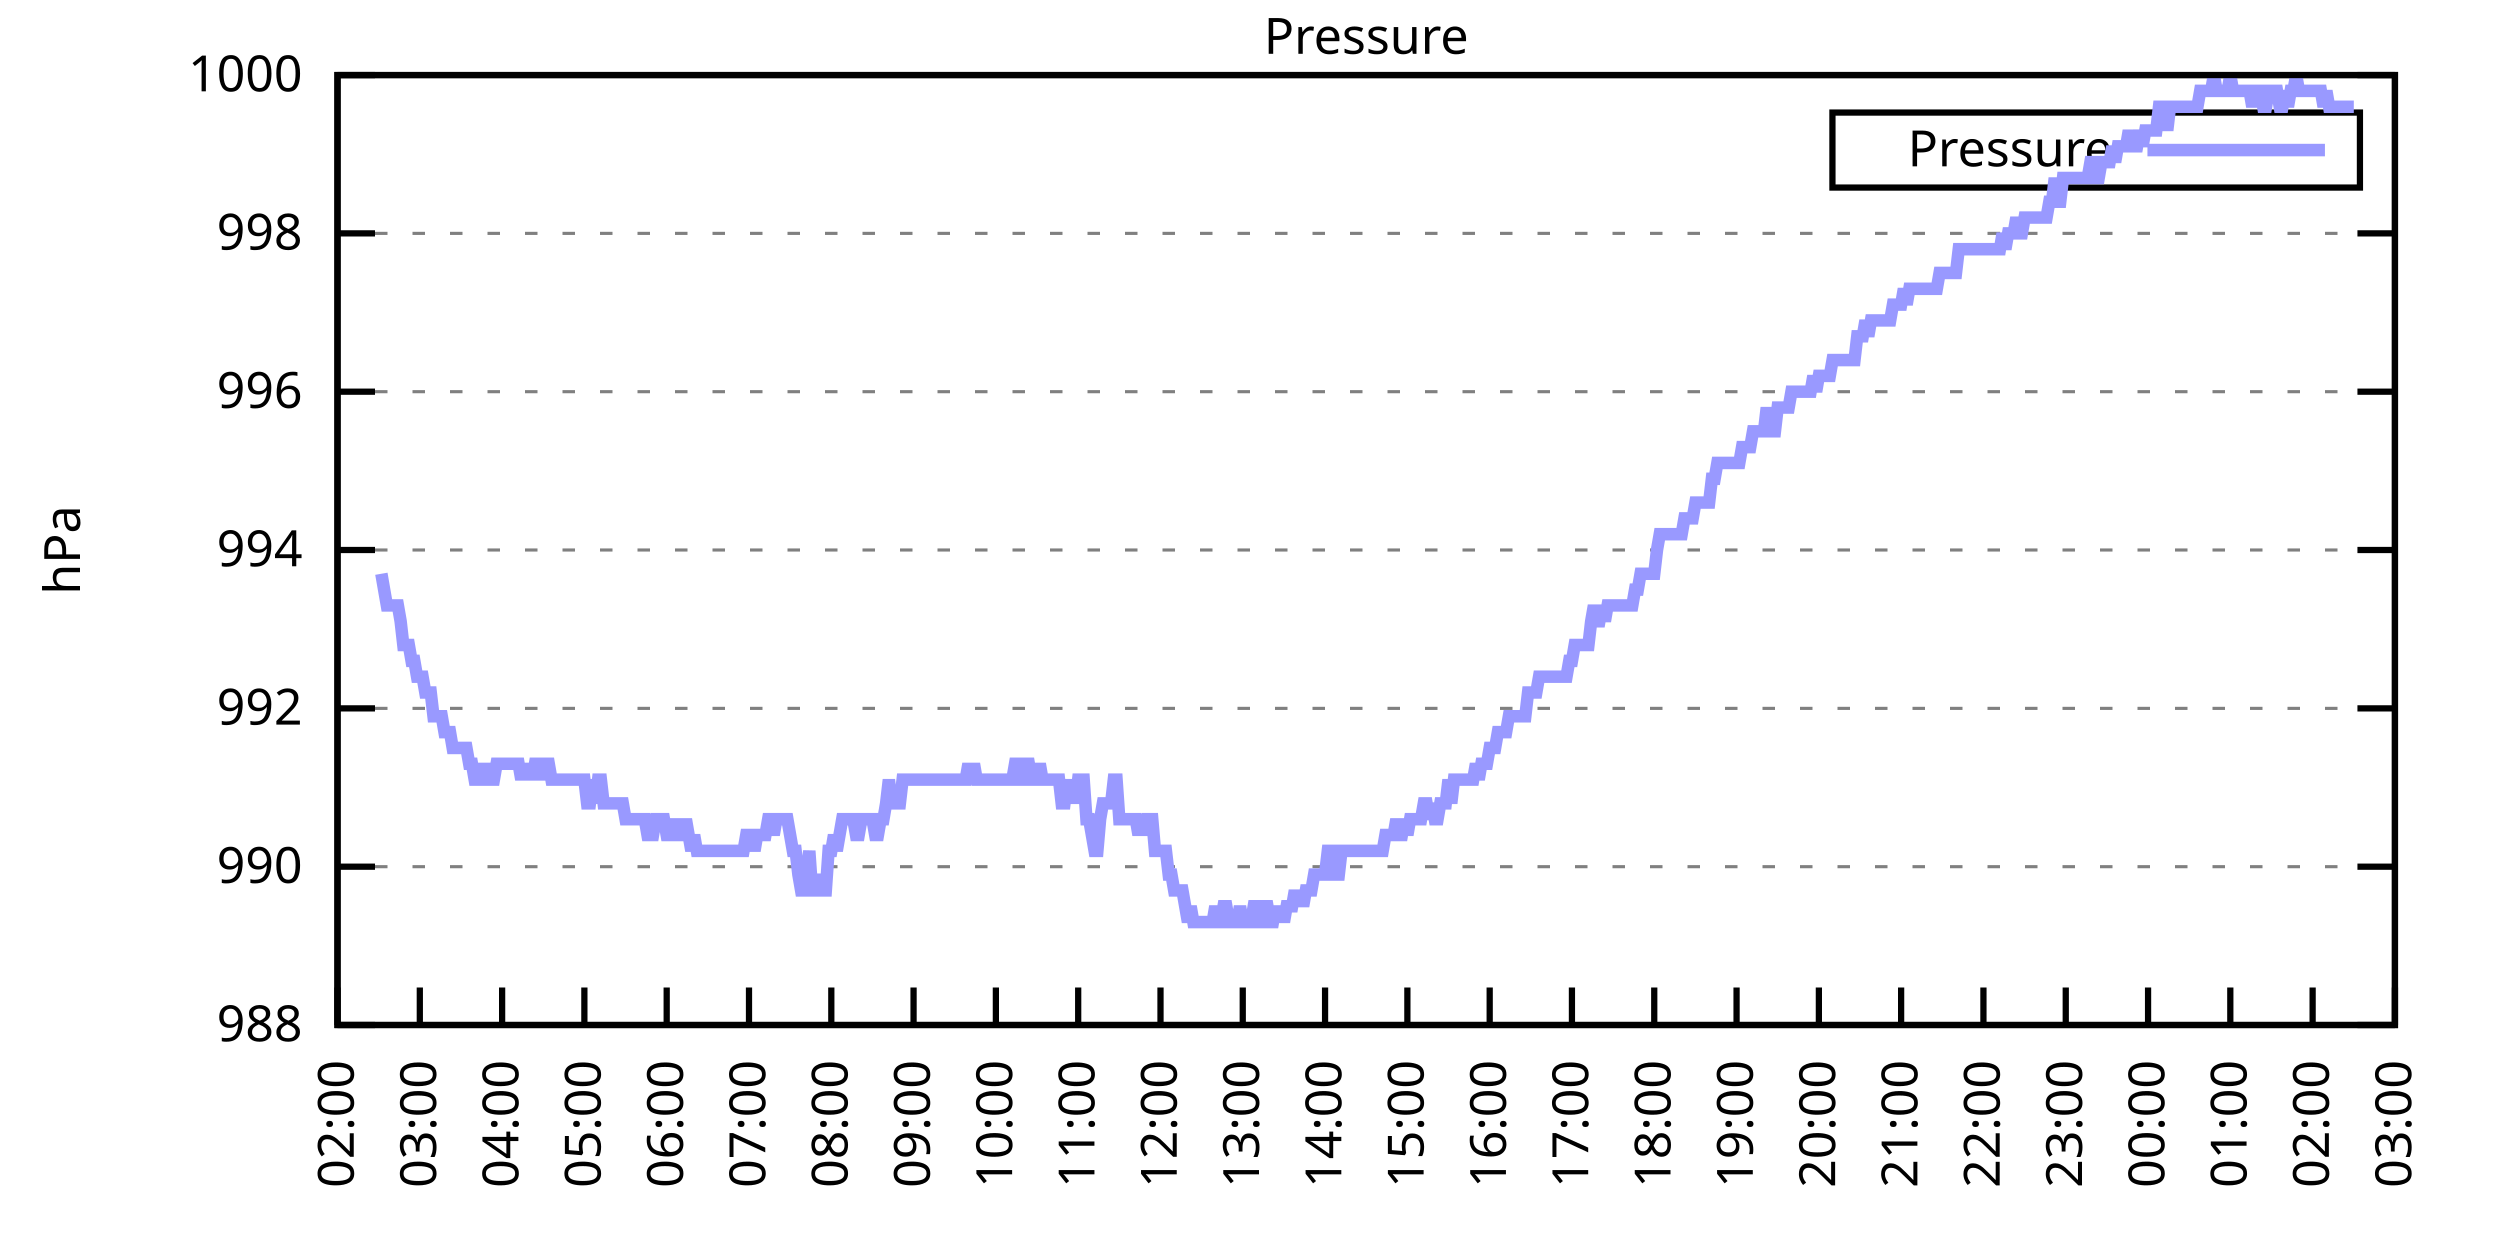
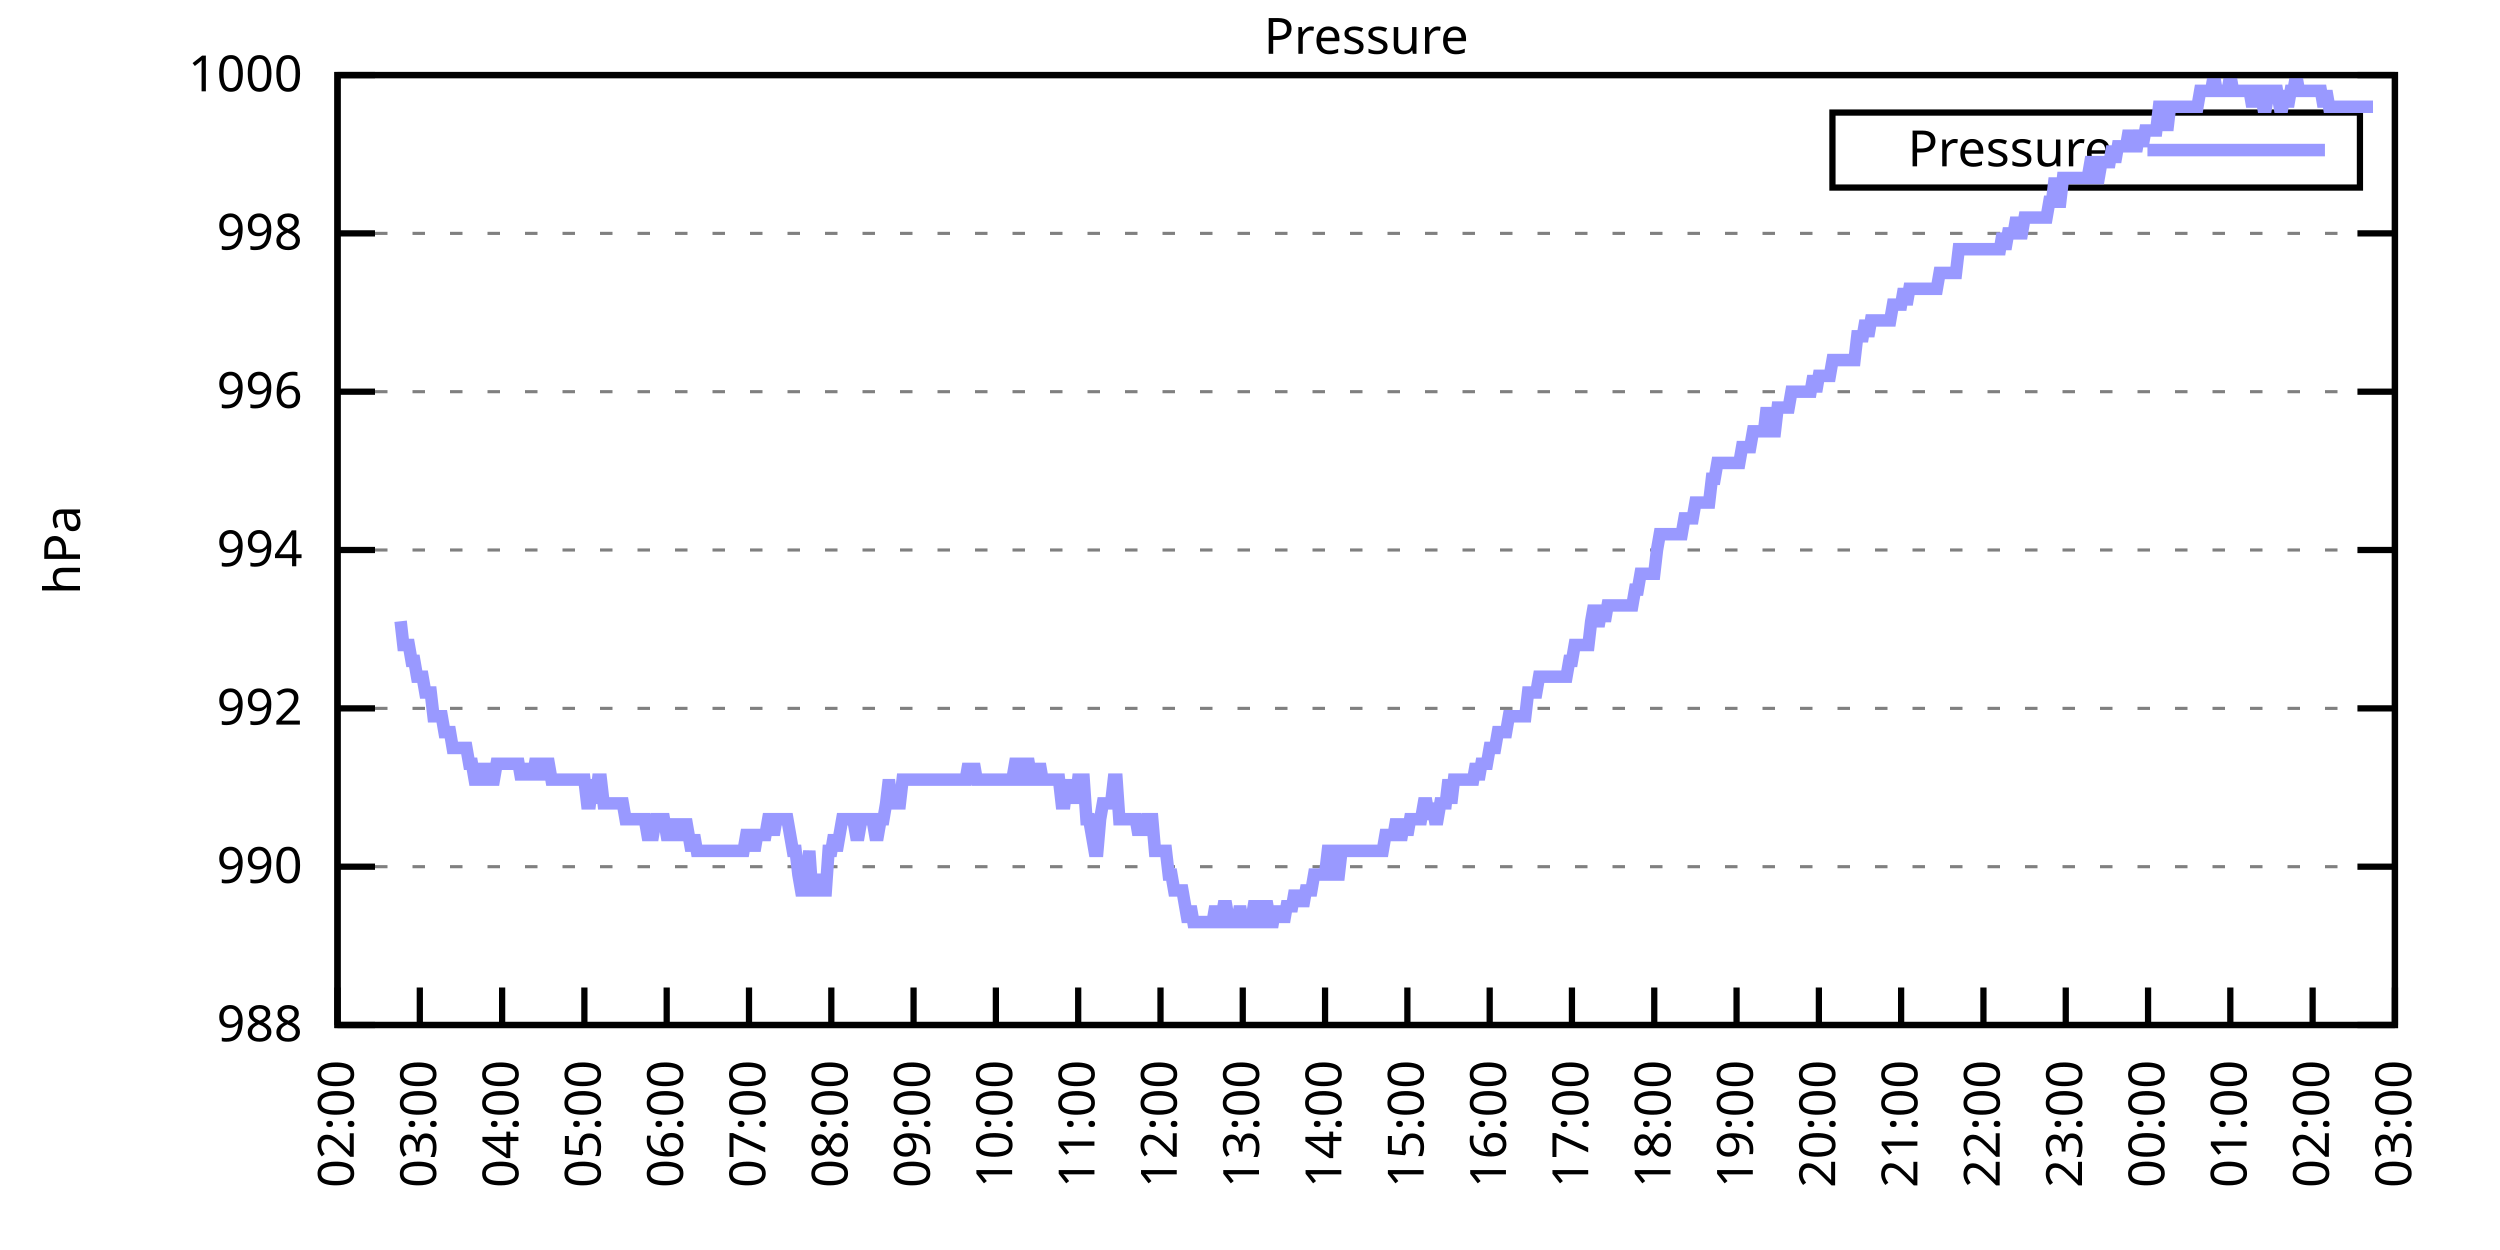
<svg xmlns="http://www.w3.org/2000/svg" xmlns:xlink="http://www.w3.org/1999/xlink" width="400" height="200" viewBox="0 0 400 200">
  <g id="gnuplot_canvas">
    <rect x="0" y="0" width="400" height="200" fill="none" />
    <defs>
      <circle id="gpDot" r="0.5" stroke-width="0.5" stroke="currentColor" />
      <path id="gpPt0" stroke-width="0.333" stroke="currentColor" d="M-1,0 h2 M0,-1 v2" />
      <path id="gpPt1" stroke-width="0.333" stroke="currentColor" d="M-1,-1 L1,1 M1,-1 L-1,1" />
      <path id="gpPt2" stroke-width="0.333" stroke="currentColor" d="M-1,0 L1,0 M0,-1 L0,1 M-1,-1 L1,1 M-1,1 L1,-1" />
      <rect id="gpPt3" stroke-width="0.333" stroke="currentColor" x="-1" y="-1" width="2" height="2" />
      <rect id="gpPt4" stroke-width="0.333" stroke="currentColor" fill="currentColor" x="-1" y="-1" width="2" height="2" />
      <circle id="gpPt5" stroke-width="0.333" stroke="currentColor" cx="0" cy="0" r="1" />
      <use xlink:href="#gpPt5" id="gpPt6" fill="currentColor" stroke="none" />
      <path id="gpPt7" stroke-width="0.333" stroke="currentColor" d="M0,-1.33 L-1.33,0.67 L1.33,0.67 z" />
      <use xlink:href="#gpPt7" id="gpPt8" fill="currentColor" stroke="none" />
      <use xlink:href="#gpPt7" id="gpPt9" stroke="currentColor" transform="rotate(180)" />
      <use xlink:href="#gpPt9" id="gpPt10" fill="currentColor" stroke="none" />
      <use xlink:href="#gpPt3" id="gpPt11" stroke="currentColor" transform="rotate(45)" />
      <use xlink:href="#gpPt11" id="gpPt12" fill="currentColor" stroke="none" />
      <path id="gpPt13" stroke-width="0.333" stroke="currentColor" d="M0,1.330 L1.265,0.411 L0.782,-1.067 L-0.782,-1.076 L-1.265,0.411 z" />
      <use xlink:href="#gpPt13" id="gpPt14" fill="currentColor" stroke="none" />
      <filter id="textbox" filterUnits="objectBoundingBox" x="0" y="0" height="1" width="1">
        <feFlood flood-color="white" flood-opacity="1" result="bgnd" />
        <feComposite in="SourceGraphic" in2="bgnd" operator="atop" />
      </filter>
      <filter id="greybox" filterUnits="objectBoundingBox" x="0" y="0" height="1" width="1">
        <feFlood flood-color="lightgrey" flood-opacity="1" result="grey" />
        <feComposite in="SourceGraphic" in2="grey" operator="atop" />
      </filter>
    </defs>
    <g fill="none" color="white" stroke="currentColor" stroke-width="1.00" stroke-linecap="butt" stroke-linejoin="miter">
</g>
    <g fill="none" color="black" stroke="currentColor" stroke-width="1.00" stroke-linecap="butt" stroke-linejoin="miter">
      <g stroke="none" shape-rendering="crispEdges">
        <polygon fill="rgb(255, 255, 255)" points="54.00,164.00 383.18,164.00 383.18,12.02 54.00,12.02 " />
      </g>
    </g>
    <g fill="none" color="black" stroke="currentColor" stroke-width="1.00" stroke-linecap="butt" stroke-linejoin="miter">
</g>
    <g fill="none" color="black" stroke="black" stroke-width="0.50" stroke-linecap="butt" stroke-linejoin="miter">
</g>
    <g fill="none" color="gray" stroke="currentColor" stroke-width="0.50" stroke-linecap="butt" stroke-linejoin="miter">
      <path stroke="gray" stroke-dasharray="2,4" class="gridline" d="M54.00,164.00 L383.19,164.00  " />
    </g>
    <g fill="none" color="gray" stroke="gray" stroke-width="1.00" stroke-linecap="butt" stroke-linejoin="miter">
</g>
    <g fill="none" color="black" stroke="currentColor" stroke-width="1.00" stroke-linecap="butt" stroke-linejoin="miter">
      <path stroke="black" d="M54.00,164.00 L60.00,164.00 M383.19,164.00 L377.19,164.00  " />
      <g transform="translate(48.40,166.60)" stroke="none" fill="black" font-family="Sans" font-size="8.00" text-anchor="end">
        <text>
          <tspan font-family="Sans"> 988</tspan>
        </text>
      </g>
    </g>
    <g fill="none" color="black" stroke="currentColor" stroke-width="1.00" stroke-linecap="butt" stroke-linejoin="miter">
</g>
    <g fill="none" color="black" stroke="black" stroke-width="0.50" stroke-linecap="butt" stroke-linejoin="miter">
</g>
    <g fill="none" color="gray" stroke="currentColor" stroke-width="0.50" stroke-linecap="butt" stroke-linejoin="miter">
      <path stroke="gray" stroke-dasharray="2,4" class="gridline" d="M54.00,138.67 L383.19,138.67  " />
    </g>
    <g fill="none" color="gray" stroke="gray" stroke-width="1.00" stroke-linecap="butt" stroke-linejoin="miter">
</g>
    <g fill="none" color="black" stroke="currentColor" stroke-width="1.00" stroke-linecap="butt" stroke-linejoin="miter">
      <path stroke="black" d="M54.00,138.67 L60.00,138.67 M383.19,138.67 L377.19,138.67  " />
      <g transform="translate(48.40,141.27)" stroke="none" fill="black" font-family="Sans" font-size="8.00" text-anchor="end">
        <text>
          <tspan font-family="Sans"> 990</tspan>
        </text>
      </g>
    </g>
    <g fill="none" color="black" stroke="currentColor" stroke-width="1.00" stroke-linecap="butt" stroke-linejoin="miter">
</g>
    <g fill="none" color="black" stroke="black" stroke-width="0.50" stroke-linecap="butt" stroke-linejoin="miter">
</g>
    <g fill="none" color="gray" stroke="currentColor" stroke-width="0.50" stroke-linecap="butt" stroke-linejoin="miter">
      <path stroke="gray" stroke-dasharray="2,4" class="gridline" d="M54.00,113.34 L383.19,113.34  " />
    </g>
    <g fill="none" color="gray" stroke="gray" stroke-width="1.00" stroke-linecap="butt" stroke-linejoin="miter">
</g>
    <g fill="none" color="black" stroke="currentColor" stroke-width="1.00" stroke-linecap="butt" stroke-linejoin="miter">
      <path stroke="black" d="M54.00,113.34 L60.00,113.34 M383.19,113.34 L377.19,113.34  " />
      <g transform="translate(48.40,115.94)" stroke="none" fill="black" font-family="Sans" font-size="8.00" text-anchor="end">
        <text>
          <tspan font-family="Sans"> 992</tspan>
        </text>
      </g>
    </g>
    <g fill="none" color="black" stroke="currentColor" stroke-width="1.00" stroke-linecap="butt" stroke-linejoin="miter">
</g>
    <g fill="none" color="black" stroke="black" stroke-width="0.50" stroke-linecap="butt" stroke-linejoin="miter">
</g>
    <g fill="none" color="gray" stroke="currentColor" stroke-width="0.50" stroke-linecap="butt" stroke-linejoin="miter">
      <path stroke="gray" stroke-dasharray="2,4" class="gridline" d="M54.00,88.00 L383.19,88.00  " />
    </g>
    <g fill="none" color="gray" stroke="gray" stroke-width="1.00" stroke-linecap="butt" stroke-linejoin="miter">
</g>
    <g fill="none" color="black" stroke="currentColor" stroke-width="1.00" stroke-linecap="butt" stroke-linejoin="miter">
      <path stroke="black" d="M54.00,88.00 L60.00,88.00 M383.19,88.00 L377.19,88.00  " />
      <g transform="translate(48.40,90.60)" stroke="none" fill="black" font-family="Sans" font-size="8.00" text-anchor="end">
        <text>
          <tspan font-family="Sans"> 994</tspan>
        </text>
      </g>
    </g>
    <g fill="none" color="black" stroke="currentColor" stroke-width="1.00" stroke-linecap="butt" stroke-linejoin="miter">
</g>
    <g fill="none" color="black" stroke="black" stroke-width="0.50" stroke-linecap="butt" stroke-linejoin="miter">
</g>
    <g fill="none" color="gray" stroke="currentColor" stroke-width="0.50" stroke-linecap="butt" stroke-linejoin="miter">
      <path stroke="gray" stroke-dasharray="2,4" class="gridline" d="M54.00,62.67 L383.19,62.67  " />
    </g>
    <g fill="none" color="gray" stroke="gray" stroke-width="1.00" stroke-linecap="butt" stroke-linejoin="miter">
</g>
    <g fill="none" color="black" stroke="currentColor" stroke-width="1.00" stroke-linecap="butt" stroke-linejoin="miter">
      <path stroke="black" d="M54.00,62.67 L60.00,62.67 M383.19,62.67 L377.19,62.67  " />
      <g transform="translate(48.40,65.27)" stroke="none" fill="black" font-family="Sans" font-size="8.00" text-anchor="end">
        <text>
          <tspan font-family="Sans"> 996</tspan>
        </text>
      </g>
    </g>
    <g fill="none" color="black" stroke="currentColor" stroke-width="1.00" stroke-linecap="butt" stroke-linejoin="miter">
</g>
    <g fill="none" color="black" stroke="black" stroke-width="0.50" stroke-linecap="butt" stroke-linejoin="miter">
</g>
    <g fill="none" color="gray" stroke="currentColor" stroke-width="0.50" stroke-linecap="butt" stroke-linejoin="miter">
      <path stroke="gray" stroke-dasharray="2,4" class="gridline" d="M54.00,37.34 L383.19,37.34  " />
    </g>
    <g fill="none" color="gray" stroke="gray" stroke-width="1.00" stroke-linecap="butt" stroke-linejoin="miter">
</g>
    <g fill="none" color="black" stroke="currentColor" stroke-width="1.00" stroke-linecap="butt" stroke-linejoin="miter">
      <path stroke="black" d="M54.00,37.34 L60.00,37.34 M383.19,37.34 L377.19,37.34  " />
      <g transform="translate(48.40,39.94)" stroke="none" fill="black" font-family="Sans" font-size="8.00" text-anchor="end">
        <text>
          <tspan font-family="Sans"> 998</tspan>
        </text>
      </g>
    </g>
    <g fill="none" color="black" stroke="currentColor" stroke-width="1.00" stroke-linecap="butt" stroke-linejoin="miter">
</g>
    <g fill="none" color="black" stroke="black" stroke-width="0.50" stroke-linecap="butt" stroke-linejoin="miter">
</g>
    <g fill="none" color="gray" stroke="currentColor" stroke-width="0.50" stroke-linecap="butt" stroke-linejoin="miter">
      <path stroke="gray" stroke-dasharray="2,4" class="gridline" d="M54.00,12.01 L383.19,12.01  " />
    </g>
    <g fill="none" color="gray" stroke="gray" stroke-width="1.00" stroke-linecap="butt" stroke-linejoin="miter">
</g>
    <g fill="none" color="black" stroke="currentColor" stroke-width="1.00" stroke-linecap="butt" stroke-linejoin="miter">
      <path stroke="black" d="M54.00,12.01 L60.00,12.01 M383.19,12.01 L377.19,12.01  " />
      <g transform="translate(48.40,14.61)" stroke="none" fill="black" font-family="Sans" font-size="8.00" text-anchor="end">
        <text>
          <tspan font-family="Sans"> 1000</tspan>
        </text>
      </g>
    </g>
    <g fill="none" color="black" stroke="currentColor" stroke-width="1.00" stroke-linecap="butt" stroke-linejoin="miter">
      <path stroke="black" d="M54.00,164.00 L54.00,158.00  " />
      <g transform="translate(56.60,169.60) rotate(270.00)" stroke="none" fill="black" font-family="Sans" font-size="8.00" text-anchor="end">
        <text>
          <tspan font-family="Sans">02:00</tspan>
        </text>
      </g>
    </g>
    <g fill="none" color="black" stroke="currentColor" stroke-width="1.00" stroke-linecap="butt" stroke-linejoin="miter">
      <path stroke="black" d="M67.17,164.00 L67.17,158.00  " />
      <g transform="translate(69.77,169.60) rotate(270.00)" stroke="none" fill="black" font-family="Sans" font-size="8.00" text-anchor="end">
        <text>
          <tspan font-family="Sans">03:00</tspan>
        </text>
      </g>
    </g>
    <g fill="none" color="black" stroke="currentColor" stroke-width="1.00" stroke-linecap="butt" stroke-linejoin="miter">
      <path stroke="black" d="M80.34,164.00 L80.34,158.00  " />
      <g transform="translate(82.94,169.60) rotate(270.00)" stroke="none" fill="black" font-family="Sans" font-size="8.00" text-anchor="end">
        <text>
          <tspan font-family="Sans">04:00</tspan>
        </text>
      </g>
    </g>
    <g fill="none" color="black" stroke="currentColor" stroke-width="1.00" stroke-linecap="butt" stroke-linejoin="miter">
      <path stroke="black" d="M93.50,164.00 L93.50,158.00  " />
      <g transform="translate(96.10,169.60) rotate(270.00)" stroke="none" fill="black" font-family="Sans" font-size="8.00" text-anchor="end">
        <text>
          <tspan font-family="Sans">05:00</tspan>
        </text>
      </g>
    </g>
    <g fill="none" color="black" stroke="currentColor" stroke-width="1.00" stroke-linecap="butt" stroke-linejoin="miter">
      <path stroke="black" d="M106.67,164.00 L106.67,158.00  " />
      <g transform="translate(109.27,169.60) rotate(270.00)" stroke="none" fill="black" font-family="Sans" font-size="8.00" text-anchor="end">
        <text>
          <tspan font-family="Sans">06:00</tspan>
        </text>
      </g>
    </g>
    <g fill="none" color="black" stroke="currentColor" stroke-width="1.00" stroke-linecap="butt" stroke-linejoin="miter">
      <path stroke="black" d="M119.84,164.00 L119.84,158.00  " />
      <g transform="translate(122.44,169.60) rotate(270.00)" stroke="none" fill="black" font-family="Sans" font-size="8.00" text-anchor="end">
        <text>
          <tspan font-family="Sans">07:00</tspan>
        </text>
      </g>
    </g>
    <g fill="none" color="black" stroke="currentColor" stroke-width="1.00" stroke-linecap="butt" stroke-linejoin="miter">
      <path stroke="black" d="M133.01,164.00 L133.01,158.00  " />
      <g transform="translate(135.61,169.60) rotate(270.00)" stroke="none" fill="black" font-family="Sans" font-size="8.00" text-anchor="end">
        <text>
          <tspan font-family="Sans">08:00</tspan>
        </text>
      </g>
    </g>
    <g fill="none" color="black" stroke="currentColor" stroke-width="1.00" stroke-linecap="butt" stroke-linejoin="miter">
      <path stroke="black" d="M146.17,164.00 L146.17,158.00  " />
      <g transform="translate(148.77,169.60) rotate(270.00)" stroke="none" fill="black" font-family="Sans" font-size="8.00" text-anchor="end">
        <text>
          <tspan font-family="Sans">09:00</tspan>
        </text>
      </g>
    </g>
    <g fill="none" color="black" stroke="currentColor" stroke-width="1.00" stroke-linecap="butt" stroke-linejoin="miter">
      <path stroke="black" d="M159.34,164.00 L159.34,158.00  " />
      <g transform="translate(161.94,169.60) rotate(270.00)" stroke="none" fill="black" font-family="Sans" font-size="8.00" text-anchor="end">
        <text>
          <tspan font-family="Sans">10:00</tspan>
        </text>
      </g>
    </g>
    <g fill="none" color="black" stroke="currentColor" stroke-width="1.00" stroke-linecap="butt" stroke-linejoin="miter">
      <path stroke="black" d="M172.51,164.00 L172.51,158.00  " />
      <g transform="translate(175.11,169.60) rotate(270.00)" stroke="none" fill="black" font-family="Sans" font-size="8.00" text-anchor="end">
        <text>
          <tspan font-family="Sans">11:00</tspan>
        </text>
      </g>
    </g>
    <g fill="none" color="black" stroke="currentColor" stroke-width="1.00" stroke-linecap="butt" stroke-linejoin="miter">
      <path stroke="black" d="M185.68,164.00 L185.68,158.00  " />
      <g transform="translate(188.28,169.60) rotate(270.00)" stroke="none" fill="black" font-family="Sans" font-size="8.00" text-anchor="end">
        <text>
          <tspan font-family="Sans">12:00</tspan>
        </text>
      </g>
    </g>
    <g fill="none" color="black" stroke="currentColor" stroke-width="1.00" stroke-linecap="butt" stroke-linejoin="miter">
      <path stroke="black" d="M198.84,164.00 L198.84,158.00  " />
      <g transform="translate(201.44,169.60) rotate(270.00)" stroke="none" fill="black" font-family="Sans" font-size="8.00" text-anchor="end">
        <text>
          <tspan font-family="Sans">13:00</tspan>
        </text>
      </g>
    </g>
    <g fill="none" color="black" stroke="currentColor" stroke-width="1.00" stroke-linecap="butt" stroke-linejoin="miter">
      <path stroke="black" d="M212.01,164.00 L212.01,158.00  " />
      <g transform="translate(214.61,169.60) rotate(270.00)" stroke="none" fill="black" font-family="Sans" font-size="8.00" text-anchor="end">
        <text>
          <tspan font-family="Sans">14:00</tspan>
        </text>
      </g>
    </g>
    <g fill="none" color="black" stroke="currentColor" stroke-width="1.00" stroke-linecap="butt" stroke-linejoin="miter">
      <path stroke="black" d="M225.18,164.00 L225.18,158.00  " />
      <g transform="translate(227.78,169.60) rotate(270.00)" stroke="none" fill="black" font-family="Sans" font-size="8.00" text-anchor="end">
        <text>
          <tspan font-family="Sans">15:00</tspan>
        </text>
      </g>
    </g>
    <g fill="none" color="black" stroke="currentColor" stroke-width="1.00" stroke-linecap="butt" stroke-linejoin="miter">
      <path stroke="black" d="M238.35,164.00 L238.35,158.00  " />
      <g transform="translate(240.95,169.60) rotate(270.00)" stroke="none" fill="black" font-family="Sans" font-size="8.00" text-anchor="end">
        <text>
          <tspan font-family="Sans">16:00</tspan>
        </text>
      </g>
    </g>
    <g fill="none" color="black" stroke="currentColor" stroke-width="1.00" stroke-linecap="butt" stroke-linejoin="miter">
      <path stroke="black" d="M251.51,164.00 L251.51,158.00  " />
      <g transform="translate(254.11,169.60) rotate(270.00)" stroke="none" fill="black" font-family="Sans" font-size="8.00" text-anchor="end">
        <text>
          <tspan font-family="Sans">17:00</tspan>
        </text>
      </g>
    </g>
    <g fill="none" color="black" stroke="currentColor" stroke-width="1.00" stroke-linecap="butt" stroke-linejoin="miter">
      <path stroke="black" d="M264.68,164.00 L264.68,158.00  " />
      <g transform="translate(267.28,169.60) rotate(270.00)" stroke="none" fill="black" font-family="Sans" font-size="8.00" text-anchor="end">
        <text>
          <tspan font-family="Sans">18:00</tspan>
        </text>
      </g>
    </g>
    <g fill="none" color="black" stroke="currentColor" stroke-width="1.00" stroke-linecap="butt" stroke-linejoin="miter">
      <path stroke="black" d="M277.85,164.00 L277.85,158.00  " />
      <g transform="translate(280.45,169.60) rotate(270.00)" stroke="none" fill="black" font-family="Sans" font-size="8.00" text-anchor="end">
        <text>
          <tspan font-family="Sans">19:00</tspan>
        </text>
      </g>
    </g>
    <g fill="none" color="black" stroke="currentColor" stroke-width="1.00" stroke-linecap="butt" stroke-linejoin="miter">
      <path stroke="black" d="M291.02,164.00 L291.02,158.00  " />
      <g transform="translate(293.62,169.60) rotate(270.00)" stroke="none" fill="black" font-family="Sans" font-size="8.00" text-anchor="end">
        <text>
          <tspan font-family="Sans">20:00</tspan>
        </text>
      </g>
    </g>
    <g fill="none" color="black" stroke="currentColor" stroke-width="1.00" stroke-linecap="butt" stroke-linejoin="miter">
      <path stroke="black" d="M304.18,164.00 L304.18,158.00  " />
      <g transform="translate(306.78,169.60) rotate(270.00)" stroke="none" fill="black" font-family="Sans" font-size="8.00" text-anchor="end">
        <text>
          <tspan font-family="Sans">21:00</tspan>
        </text>
      </g>
    </g>
    <g fill="none" color="black" stroke="currentColor" stroke-width="1.00" stroke-linecap="butt" stroke-linejoin="miter">
      <path stroke="black" d="M317.35,164.00 L317.35,158.00  " />
      <g transform="translate(319.95,169.60) rotate(270.00)" stroke="none" fill="black" font-family="Sans" font-size="8.00" text-anchor="end">
        <text>
          <tspan font-family="Sans">22:00</tspan>
        </text>
      </g>
    </g>
    <g fill="none" color="black" stroke="currentColor" stroke-width="1.00" stroke-linecap="butt" stroke-linejoin="miter">
      <path stroke="black" d="M330.52,164.00 L330.52,158.00  " />
      <g transform="translate(333.12,169.60) rotate(270.00)" stroke="none" fill="black" font-family="Sans" font-size="8.00" text-anchor="end">
        <text>
          <tspan font-family="Sans">23:00</tspan>
        </text>
      </g>
    </g>
    <g fill="none" color="black" stroke="currentColor" stroke-width="1.00" stroke-linecap="butt" stroke-linejoin="miter">
      <path stroke="black" d="M343.69,164.00 L343.69,158.00  " />
      <g transform="translate(346.29,169.60) rotate(270.00)" stroke="none" fill="black" font-family="Sans" font-size="8.00" text-anchor="end">
        <text>
          <tspan font-family="Sans">00:00</tspan>
        </text>
      </g>
    </g>
    <g fill="none" color="black" stroke="currentColor" stroke-width="1.00" stroke-linecap="butt" stroke-linejoin="miter">
      <path stroke="black" d="M356.85,164.00 L356.85,158.00  " />
      <g transform="translate(359.45,169.60) rotate(270.00)" stroke="none" fill="black" font-family="Sans" font-size="8.00" text-anchor="end">
        <text>
          <tspan font-family="Sans">01:00</tspan>
        </text>
      </g>
    </g>
    <g fill="none" color="black" stroke="currentColor" stroke-width="1.00" stroke-linecap="butt" stroke-linejoin="miter">
      <path stroke="black" d="M370.02,164.00 L370.02,158.00  " />
      <g transform="translate(372.62,169.60) rotate(270.00)" stroke="none" fill="black" font-family="Sans" font-size="8.00" text-anchor="end">
        <text>
          <tspan font-family="Sans">02:00</tspan>
        </text>
      </g>
    </g>
    <g fill="none" color="black" stroke="currentColor" stroke-width="1.00" stroke-linecap="butt" stroke-linejoin="miter">
      <path stroke="black" d="M383.19,164.00 L383.19,158.00  " />
      <g transform="translate(385.79,169.60) rotate(270.00)" stroke="none" fill="black" font-family="Sans" font-size="8.00" text-anchor="end">
        <text>
          <tspan font-family="Sans">03:00</tspan>
        </text>
      </g>
    </g>
    <g fill="none" color="black" stroke="currentColor" stroke-width="1.00" stroke-linecap="butt" stroke-linejoin="miter">
</g>
    <g fill="none" color="black" stroke="currentColor" stroke-width="1.00" stroke-linecap="butt" stroke-linejoin="miter">
      <path stroke="black" d="M54.00,12.01 L54.00,164.00 L383.19,164.00 L383.19,12.01 L54.00,12.01 Z  " />
    </g>
    <g fill="none" color="black" stroke="currentColor" stroke-width="1.00" stroke-linecap="butt" stroke-linejoin="miter">
</g>
    <g fill="none" color="black" stroke="currentColor" stroke-width="1.00" stroke-linecap="butt" stroke-linejoin="miter">
      <path stroke="black" d="M293.19,30.01 L293.19,18.01 L377.59,18.01 L377.59,30.01 L293.19,30.01 Z  " />
    </g>
    <g id="Pressure_plot_1">
      <g fill="none" color="white" stroke="black" stroke-width="2.00" stroke-linecap="butt" stroke-linejoin="miter">
</g>
      <g fill="none" color="black" stroke="currentColor" stroke-width="2.00" stroke-linecap="butt" stroke-linejoin="miter">
        <g transform="translate(337.99,26.61)" stroke="none" fill="black" font-family="Sans" font-size="8.00" text-anchor="end">
          <text>
            <tspan font-family="Sans">Pressure</tspan>
          </text>
        </g>
      </g>
      <g fill="none" color="black" stroke="currentColor" stroke-width="2.00" stroke-linecap="butt" stroke-linejoin="miter">
-         <path stroke="rgb(153, 153, 255)" d="M343.59,24.01 L371.99,24.01 M61.02,91.80 L61.46,94.34 L61.90,96.87 L62.34,96.87 L62.78,96.87 L63.22,96.87   L63.66,96.87 L64.10,99.40 L64.53,103.20 L64.97,103.20 L65.41,103.20 L65.85,105.74 L66.29,105.74 L66.73,108.27   L67.17,108.27 L67.61,108.27 L68.05,110.80 L68.48,110.80 L68.92,110.80 L69.36,114.60 L69.80,114.60 L70.24,114.60   L70.68,114.60 L71.12,117.14 L71.56,117.14 L72.00,117.14 L72.43,119.67 L72.87,119.67 L73.31,119.67 L73.75,119.67   L74.19,119.67 L74.63,119.67 L75.07,122.20 L75.51,122.20 L75.95,124.74 L76.38,124.74 L76.82,122.20 L77.26,124.74   L77.70,124.74 L78.14,122.20 L78.58,124.74 L79.02,124.74 L79.46,122.20 L79.90,122.20 L80.34,122.20 L80.77,122.20   L81.21,122.20 L81.65,122.20 L82.09,122.20 L82.53,122.20 L82.97,122.20 L83.41,124.74 L83.85,122.20 L84.29,124.74   L84.72,122.20 L85.16,124.74 L85.60,122.20 L86.04,122.20 L86.48,124.74 L86.92,122.20 L87.36,122.20 L87.80,122.20   L88.24,124.74 L88.67,124.74 L89.11,124.74 L89.55,124.74 L89.99,124.74 L90.43,124.74 L90.87,124.74 L91.31,124.74   L91.75,124.74 L92.19,124.74 L92.62,124.74 L93.06,124.74 L93.50,124.74 L93.94,128.54 L94.38,128.54 L94.82,124.74   L95.26,128.54 L95.70,124.74 L96.14,124.74 L96.58,128.54 L97.01,128.54 L97.45,128.54 L97.89,128.54 L98.33,128.54   L98.77,128.54 L99.21,128.54 L99.65,128.54 L100.09,131.07 L100.53,131.07 L100.96,131.07 L101.40,131.07 L101.84,131.07   L102.28,131.07 L102.72,131.07 L103.16,131.07 L103.60,133.60 L104.04,133.60 L104.48,133.60 L104.91,131.07 L105.35,131.07   L105.79,131.07 L106.23,131.07 L106.67,133.60 L107.11,133.60 L107.55,133.60 L107.99,131.07 L108.43,133.60 L108.87,133.60   L109.30,133.60 L109.74,131.07 L110.18,133.60 L110.62,136.14 L111.06,133.60 L111.50,136.14 L111.94,136.14 L112.38,136.14   L112.82,136.14 L113.25,136.14 L113.69,136.14 L114.13,136.14 L114.57,136.14 L115.01,136.14 L115.45,136.14 L115.89,136.14   L116.33,136.14 L116.77,136.14 L117.20,136.14 L117.64,136.14 L118.08,136.14 L118.52,136.14 L118.96,136.14 L119.40,133.60   L119.84,133.60 L120.28,133.60 L120.72,136.14 L121.15,133.60 L121.59,133.60 L122.03,133.60 L122.47,133.60 L122.91,131.07   L123.35,131.07 L123.79,133.60 L124.23,131.07 L124.67,131.07 L125.11,131.07 L125.54,131.07 L125.98,131.07 L126.42,133.60   L126.86,136.14 L127.30,136.14 L127.74,139.93 L128.18,142.47 L128.62,142.47 L129.06,139.93 L129.49,136.14 L129.93,142.47   L130.37,142.47 L130.81,142.47 L131.25,139.93 L131.69,142.47 L132.13,142.47 L132.57,136.14 L133.01,136.14 L133.44,133.60   L133.88,136.14 L134.32,133.60 L134.76,131.07 L135.20,131.07 L135.64,131.07 L136.08,131.07 L136.52,131.07 L136.96,133.60   L137.39,133.60 L137.83,131.07 L138.27,131.07 L138.71,131.07 L139.15,131.07 L139.59,131.07 L140.03,133.60 L140.47,133.60   L140.91,131.07 L141.35,131.07 L141.78,128.54 L142.22,124.74 L142.66,128.54 L143.10,128.54 L143.54,128.54 L143.98,128.54   L144.42,124.74 L144.86,124.74 L145.30,124.74 L145.73,124.74 L146.17,124.74 L146.61,124.74 L147.05,124.74 L147.49,124.74   L147.93,124.74 L148.37,124.74 L148.81,124.74 L149.25,124.74 L149.68,124.74 L150.12,124.74 L150.56,124.74 L151.00,124.74   L151.44,124.74 L151.88,124.74 L152.32,124.74 L152.76,124.74 L153.20,124.74 L153.63,124.74 L154.07,124.74 L154.51,124.74   L154.95,122.20 L155.39,124.74 L155.83,122.20 L156.27,124.74 L156.71,124.74 L157.15,124.74 L157.59,124.74 L158.02,124.74   L158.46,124.74 L158.90,124.74 L159.34,124.74 L159.78,124.74 L160.22,124.74 L160.66,124.74 L161.10,124.74 L161.54,124.74   L161.97,124.74 L162.41,122.20 L162.85,122.20 L163.29,124.74 L163.73,124.74 L164.17,122.20 L164.61,122.20 L165.05,124.74   L165.49,124.74 L165.92,124.74 L166.36,122.20 L166.80,124.74 L167.24,124.74 L167.68,124.74 L168.12,124.74 L168.56,124.74   L169.00,124.74 L169.44,124.74 L169.87,128.54 L170.31,128.54 L170.75,124.74 L171.19,128.54 L171.63,124.74 L172.07,128.54   L172.51,124.74 L172.95,124.74 L173.39,124.74 L173.83,131.07 L174.26,131.07 L174.70,133.60 L175.14,136.14 L175.58,136.14   L176.02,131.07 L176.46,128.54 L176.90,128.54 L177.34,128.54 L177.78,128.54 L178.21,124.74 L178.65,124.74 L179.09,131.07   L179.53,131.07 L179.97,131.07 L180.41,131.07 L180.85,131.07 L181.29,131.07 L181.73,131.07 L182.16,133.60 L182.60,131.07   L183.04,133.60 L183.48,131.07 L183.92,131.07 L184.36,131.07 L184.80,136.14 L185.24,136.14 L185.68,136.14 L186.11,136.14   L186.55,136.14 L186.99,139.93 L187.43,139.93 L187.87,142.47 L188.31,142.47 L188.75,142.47 L189.19,142.47 L189.63,145.00   L190.07,147.53 L190.50,145.00 L190.94,147.53 L191.38,147.53 L191.82,147.53 L192.26,147.53 L192.70,147.53 L193.14,147.53   L193.58,147.53 L194.02,147.53 L194.45,145.00 L194.89,147.53 L195.33,147.53 L195.77,145.00 L196.21,145.00 L196.65,147.53   L197.09,147.53 L197.53,147.53 L197.97,147.53 L198.40,145.00 L198.84,147.53 L199.28,147.53 L199.72,147.53 L200.16,147.53   L200.60,145.00 L201.04,145.00 L201.48,147.53 L201.92,147.53 L202.35,145.00 L202.79,145.00 L203.23,147.53 L203.67,147.53   L204.11,145.00 L204.55,147.53 L204.99,145.00 L205.43,147.53 L205.87,145.00 L206.31,145.00 L206.74,145.00 L207.18,142.47   L207.62,145.00 L208.06,142.47 L208.50,145.00 L208.94,142.47 L209.38,142.47 L209.82,142.47 L210.26,139.93 L210.69,139.93   L211.13,139.93 L211.57,139.93 L212.01,139.93 L212.45,136.14 L212.89,136.14 L213.33,139.93 L213.77,139.93 L214.21,139.93   L214.64,136.14 L215.08,136.14 L215.52,136.14 L215.96,136.14 L216.40,136.14 L216.84,136.14 L217.28,136.14 L217.72,136.14   L218.16,136.14 L218.60,136.14 L219.03,136.14 L219.47,136.14 L219.91,136.14 L220.35,136.14 L220.79,136.14 L221.23,136.14   L221.67,133.60 L222.11,133.60 L222.55,133.60 L222.98,133.60 L223.42,131.07 L223.86,133.60 L224.30,133.60 L224.74,131.07   L225.18,133.60 L225.62,131.07 L226.06,131.07 L226.50,131.07 L226.93,131.07 L227.37,131.07 L227.81,128.54 L228.25,128.54   L228.69,131.07 L229.13,128.54 L229.57,131.07 L230.01,131.07 L230.45,128.54 L230.88,128.54 L231.32,128.54 L231.76,124.74   L232.20,128.54 L232.64,124.74 L233.08,124.74 L233.52,124.74 L233.96,124.74 L234.40,124.74 L234.84,124.74 L235.27,124.74   L235.71,124.74 L236.15,122.20 L236.59,124.74 L237.03,122.20 L237.47,122.20 L237.91,122.20 L238.35,119.67 L238.79,119.67   L239.22,119.67 L239.66,117.14 L240.10,117.14 L240.54,117.14 L240.98,117.14 L241.42,114.60 L241.86,114.60 L242.30,114.60   L242.74,114.60 L243.17,114.60 L243.61,114.60 L244.05,114.60 L244.49,110.80 L244.93,110.80 L245.37,110.80 L245.81,110.80   L246.25,108.27 L246.69,108.27 L247.12,108.27 L247.56,108.27 L248.00,108.27 L248.44,108.27 L248.88,108.27 L249.32,108.27   L249.76,108.27 L250.20,108.27 L250.64,108.27 L251.08,105.74 L251.51,105.74 L251.95,103.20 L252.39,103.20 L252.83,103.20   L253.27,103.20 L253.71,103.20 L254.15,103.20 L254.59,99.40 L255.03,96.87 L255.46,99.40 L255.90,99.40 L256.34,96.87   L256.78,99.40 L257.22,96.87 L257.66,96.87 L258.10,96.87 L258.54,96.87 L258.98,96.87 L259.41,96.87 L259.85,96.87   L260.29,96.87 L260.73,96.87 L261.17,96.87 L261.61,94.34 L262.05,94.34 L262.49,91.80 L262.93,91.80 L263.36,91.80   L263.80,91.80 L264.24,91.80 L264.68,91.80 L265.12,88.00 L265.56,85.47 L266.00,85.47 L266.44,85.47 L266.88,85.47   L267.32,85.47 L267.75,85.47 L268.19,85.47 L268.63,85.47 L269.07,85.47 L269.51,82.94 L269.95,82.94 L270.39,82.94   L270.83,82.94 L271.27,80.41 L271.70,80.41 L272.14,80.41 L272.58,80.41 L273.02,80.41 L273.46,80.41 L273.90,76.61   L274.34,76.61 L274.78,74.07 L275.22,74.07 L275.65,74.07 L276.09,74.07 L276.53,74.07 L276.97,74.07 L277.41,74.07   L277.85,74.07 L278.29,74.07 L278.73,71.54 L279.17,71.54 L279.60,71.54 L280.04,71.54 L280.48,69.01 L280.92,69.01   L281.36,69.01 L281.80,69.01 L282.24,69.01 L282.68,65.21 L283.12,69.01 L283.56,69.01 L283.99,69.01 L284.43,65.21   L284.87,65.21 L285.31,65.21 L285.75,65.21 L286.19,65.21 L286.63,62.67 L287.07,62.67 L287.51,62.67 L287.94,62.67   L288.38,62.67 L288.82,62.67 L289.26,62.67 L289.70,62.67 L290.14,60.14 L290.58,62.67 L291.02,60.14 L291.46,60.14   L291.89,60.14 L292.33,60.14 L292.77,60.14 L293.21,57.61 L293.65,57.61 L294.09,57.61 L294.53,57.61 L294.97,57.61   L295.41,57.61 L295.84,57.61 L296.28,57.61 L296.72,57.61 L297.16,53.81 L297.60,53.81 L298.04,53.81 L298.48,51.27   L298.92,53.81 L299.36,51.27 L299.80,51.27 L300.23,51.27 L300.67,51.27 L301.11,51.27 L301.55,51.27 L301.99,51.27   L302.43,51.27 L302.87,48.74 L303.31,48.74 L303.75,48.74 L304.18,48.74 L304.62,46.21 L305.06,48.74 L305.50,46.21   L305.94,46.21 L306.38,46.21 L306.82,46.21 L307.26,46.21 L307.70,46.21 L308.13,46.21 L308.57,46.21 L309.01,46.21   L309.45,46.21 L309.89,46.21 L310.33,43.67 L310.77,43.67 L311.21,43.67 L311.65,43.67 L312.08,43.67 L312.52,43.67   L312.96,43.67 L313.40,39.87 L313.84,39.87 L314.28,39.87 L314.72,39.87 L315.16,39.87 L315.60,39.87 L316.04,39.87   L316.47,39.87 L316.91,39.87 L317.35,39.87 L317.79,39.87 L318.23,39.87 L318.67,39.87 L319.11,39.87 L319.55,39.87   L319.99,39.87 L320.42,37.34 L320.86,39.87 L321.30,37.34 L321.74,37.34 L322.18,37.34 L322.62,34.81 L323.06,37.34   L323.50,37.34 L323.94,34.81 L324.37,34.81 L324.81,34.81 L325.25,34.81 L325.69,34.81 L326.13,34.81 L326.57,34.81   L327.01,34.81 L327.45,34.81 L327.89,32.28 L328.33,32.28 L328.76,28.48 L329.20,32.28 L329.64,32.28 L330.08,28.48   L330.52,28.48 L330.96,28.48 L331.40,28.48 L331.84,28.48 L332.28,28.48 L332.71,28.48 L333.15,28.48 L333.59,28.48   L334.03,28.48 L334.47,25.94 L334.91,25.94 L335.35,28.48 L335.79,28.48 L336.23,25.94 L336.66,25.94 L337.10,25.94   L337.54,25.94 L337.98,23.41 L338.42,25.94 L338.86,23.41 L339.30,23.41 L339.74,23.41 L340.18,23.41 L340.61,20.88   L341.05,23.41 L341.49,23.41 L341.93,23.41 L342.37,20.88 L342.81,23.41 L343.25,20.88 L343.69,20.88 L344.13,20.88   L344.57,20.88 L345.00,20.88 L345.44,17.08 L345.88,17.08 L346.32,17.08 L346.76,20.88 L347.20,17.08 L347.64,17.08   L348.08,17.08 L348.52,17.08 L348.95,17.08 L349.39,17.08 L349.83,17.08 L350.27,17.08 L350.71,17.08 L351.15,17.08   L351.59,17.08 L352.03,14.54 L352.47,14.54 L352.90,14.54 L353.34,14.54 L353.78,14.54 L354.22,12.01 L354.66,14.54   L355.10,14.54 L355.54,14.54 L355.98,14.54 L356.42,14.54 L356.85,12.01 L357.29,14.54 L357.73,14.54 L358.17,14.54   L358.61,14.54 L359.05,14.54 L359.49,14.54 L359.93,14.54 L360.37,17.08 L360.81,14.54 L361.24,14.54 L361.68,14.54   L362.12,17.08 L362.56,17.08 L363.00,14.54 L363.44,14.54 L363.88,14.54 L364.32,14.54 L364.76,17.08 L365.19,17.08   L365.63,14.54 L366.07,17.08 L366.51,14.54 L366.95,14.54 L367.39,12.01 L367.83,14.54 L368.27,14.54 L368.71,14.54   L369.14,14.54 L369.58,14.54 L370.02,14.54 L370.46,14.54 L370.90,14.54 L371.34,14.54 L371.78,17.08 L372.22,14.54   L372.66,17.08 L373.09,17.08 L373.53,17.08 L373.97,17.08 L374.41,17.08 L374.85,17.08 L375.29,17.08 L375.73,17.08   L376.17,17.08 L376.61,17.08  " />
+         <path stroke="rgb(153, 153, 255)" d="M343.59,24.01 L371.99,24.01 M64.10,99.40 L64.53,103.20 L64.97,103.20 L65.41,103.20 L65.85,105.74 L66.29,105.74   L66.73,108.27 L67.17,108.27 L67.61,108.27 L68.05,110.80 L68.48,110.80 L68.92,110.80 L69.36,114.60 L69.80,114.60   L70.24,114.60 L70.68,114.60 L71.12,117.14 L71.56,117.14 L72.00,117.14 L72.43,119.67 L72.87,119.67 L73.31,119.67   L73.75,119.67 L74.19,119.67 L74.63,119.67 L75.07,122.20 L75.51,122.20 L75.95,124.74 L76.38,124.74 L76.82,122.20   L77.26,124.74 L77.70,124.74 L78.14,122.20 L78.58,124.74 L79.02,124.74 L79.46,122.20 L79.90,122.20 L80.34,122.20   L80.77,122.20 L81.21,122.20 L81.65,122.20 L82.09,122.20 L82.53,122.20 L82.97,122.20 L83.41,124.74 L83.85,122.20   L84.29,124.74 L84.72,122.20 L85.16,124.74 L85.60,122.20 L86.04,122.20 L86.48,124.74 L86.92,122.20 L87.36,122.20   L87.80,122.20 L88.24,124.74 L88.67,124.74 L89.11,124.74 L89.55,124.74 L89.99,124.74 L90.43,124.74 L90.87,124.74   L91.31,124.74 L91.75,124.74 L92.19,124.74 L92.62,124.74 L93.06,124.74 L93.50,124.74 L93.94,128.54 L94.38,128.54   L94.82,124.74 L95.26,128.54 L95.70,124.74 L96.14,124.74 L96.58,128.54 L97.01,128.54 L97.45,128.54 L97.89,128.54   L98.33,128.54 L98.77,128.54 L99.21,128.54 L99.65,128.54 L100.09,131.07 L100.53,131.07 L100.96,131.07 L101.40,131.07   L101.84,131.07 L102.28,131.07 L102.72,131.07 L103.16,131.07 L103.60,133.60 L104.04,133.60 L104.48,133.60 L104.91,131.07   L105.35,131.07 L105.79,131.07 L106.23,131.07 L106.67,133.60 L107.11,133.60 L107.55,133.60 L107.99,131.07 L108.43,133.60   L108.87,133.60 L109.30,133.60 L109.74,131.07 L110.18,133.60 L110.62,136.14 L111.06,133.60 L111.50,136.14 L111.94,136.14   L112.38,136.14 L112.82,136.14 L113.25,136.14 L113.69,136.14 L114.13,136.14 L114.57,136.14 L115.01,136.14 L115.45,136.14   L115.89,136.14 L116.33,136.14 L116.77,136.14 L117.20,136.14 L117.64,136.14 L118.08,136.14 L118.52,136.14 L118.96,136.14   L119.40,133.60 L119.84,133.60 L120.28,133.60 L120.72,136.14 L121.15,133.60 L121.59,133.60 L122.03,133.60 L122.47,133.60   L122.91,131.07 L123.35,131.07 L123.79,133.60 L124.23,131.07 L124.67,131.07 L125.11,131.07 L125.54,131.07 L125.98,131.07   L126.42,133.60 L126.86,136.14 L127.30,136.14 L127.74,139.93 L128.18,142.47 L128.62,142.47 L129.06,139.93 L129.49,136.14   L129.93,142.47 L130.37,142.47 L130.81,142.47 L131.25,139.93 L131.69,142.47 L132.13,142.47 L132.57,136.14 L133.01,136.14   L133.44,133.60 L133.88,136.14 L134.32,133.60 L134.76,131.07 L135.20,131.07 L135.64,131.07 L136.08,131.07 L136.52,131.07   L136.96,133.60 L137.39,133.60 L137.83,131.07 L138.27,131.07 L138.71,131.07 L139.15,131.07 L139.59,131.07 L140.03,133.60   L140.47,133.60 L140.91,131.07 L141.35,131.07 L141.78,128.54 L142.22,124.74 L142.66,128.54 L143.10,128.54 L143.54,128.54   L143.98,128.54 L144.42,124.74 L144.86,124.74 L145.30,124.74 L145.73,124.74 L146.17,124.74 L146.61,124.74 L147.05,124.74   L147.49,124.74 L147.93,124.74 L148.37,124.74 L148.81,124.74 L149.25,124.74 L149.68,124.74 L150.12,124.74 L150.56,124.74   L151.00,124.74 L151.44,124.74 L151.88,124.74 L152.32,124.74 L152.76,124.74 L153.20,124.74 L153.63,124.74 L154.07,124.74   L154.51,124.74 L154.95,122.20 L155.39,124.74 L155.83,122.20 L156.27,124.74 L156.71,124.74 L157.15,124.74 L157.59,124.74   L158.02,124.74 L158.46,124.74 L158.90,124.74 L159.34,124.74 L159.78,124.74 L160.22,124.74 L160.66,124.74 L161.10,124.74   L161.54,124.74 L161.97,124.74 L162.41,122.20 L162.85,122.20 L163.29,124.74 L163.73,124.74 L164.17,122.20 L164.61,122.20   L165.05,124.74 L165.49,124.74 L165.92,124.74 L166.36,122.20 L166.80,124.74 L167.24,124.74 L167.68,124.74 L168.12,124.74   L168.56,124.74 L169.00,124.74 L169.44,124.74 L169.87,128.54 L170.31,128.54 L170.75,124.74 L171.19,128.54 L171.63,124.74   L172.07,128.54 L172.51,124.74 L172.95,124.74 L173.39,124.74 L173.83,131.07 L174.26,131.07 L174.70,133.60 L175.14,136.14   L175.58,136.14 L176.02,131.07 L176.46,128.54 L176.90,128.54 L177.34,128.54 L177.78,128.54 L178.21,124.74 L178.65,124.74   L179.09,131.07 L179.53,131.07 L179.97,131.07 L180.41,131.07 L180.85,131.07 L181.29,131.07 L181.73,131.07 L182.16,133.60   L182.60,131.07 L183.04,133.60 L183.48,131.07 L183.92,131.07 L184.36,131.07 L184.80,136.14 L185.24,136.14 L185.68,136.14   L186.11,136.14 L186.55,136.14 L186.99,139.93 L187.43,139.93 L187.87,142.47 L188.31,142.47 L188.75,142.47 L189.19,142.47   L189.63,145.00 L190.07,147.53 L190.50,145.00 L190.94,147.53 L191.38,147.53 L191.82,147.53 L192.26,147.53 L192.70,147.53   L193.14,147.53 L193.58,147.53 L194.02,147.53 L194.45,145.00 L194.89,147.53 L195.33,147.53 L195.77,145.00 L196.21,145.00   L196.65,147.53 L197.09,147.53 L197.53,147.53 L197.97,147.53 L198.40,145.00 L198.84,147.53 L199.28,147.53 L199.72,147.53   L200.16,147.53 L200.60,145.00 L201.04,145.00 L201.48,147.53 L201.92,147.53 L202.35,145.00 L202.79,145.00 L203.23,147.53   L203.67,147.53 L204.11,145.00 L204.55,147.53 L204.99,145.00 L205.43,147.53 L205.87,145.00 L206.31,145.00 L206.74,145.00   L207.18,142.47 L207.62,145.00 L208.06,142.47 L208.50,145.00 L208.94,142.47 L209.38,142.47 L209.82,142.47 L210.26,139.93   L210.69,139.93 L211.13,139.93 L211.57,139.93 L212.01,139.93 L212.45,136.14 L212.89,136.14 L213.33,139.93 L213.77,139.93   L214.21,139.93 L214.64,136.14 L215.08,136.14 L215.52,136.14 L215.96,136.14 L216.40,136.14 L216.84,136.14 L217.28,136.14   L217.72,136.14 L218.16,136.14 L218.60,136.14 L219.03,136.14 L219.47,136.14 L219.91,136.14 L220.35,136.14 L220.79,136.14   L221.23,136.14 L221.67,133.60 L222.11,133.60 L222.55,133.60 L222.98,133.60 L223.42,131.07 L223.86,133.60 L224.30,133.60   L224.74,131.07 L225.18,133.60 L225.62,131.07 L226.06,131.07 L226.50,131.07 L226.93,131.07 L227.37,131.07 L227.81,128.54   L228.25,128.54 L228.69,131.07 L229.13,128.54 L229.57,131.07 L230.01,131.07 L230.45,128.54 L230.88,128.54 L231.32,128.54   L231.76,124.74 L232.20,128.54 L232.64,124.74 L233.08,124.74 L233.52,124.74 L233.96,124.74 L234.40,124.74 L234.84,124.74   L235.27,124.74 L235.71,124.74 L236.15,122.20 L236.59,124.74 L237.03,122.20 L237.47,122.20 L237.91,122.20 L238.35,119.67   L238.79,119.67 L239.22,119.67 L239.66,117.14 L240.10,117.14 L240.54,117.14 L240.98,117.14 L241.42,114.60 L241.86,114.60   L242.30,114.60 L242.74,114.60 L243.17,114.60 L243.61,114.60 L244.05,114.60 L244.49,110.80 L244.93,110.80 L245.37,110.80   L245.81,110.80 L246.25,108.27 L246.69,108.27 L247.12,108.27 L247.56,108.27 L248.00,108.27 L248.44,108.27 L248.88,108.27   L249.32,108.27 L249.76,108.27 L250.20,108.27 L250.64,108.27 L251.08,105.74 L251.51,105.74 L251.95,103.20 L252.39,103.20   L252.83,103.20 L253.27,103.20 L253.71,103.20 L254.15,103.20 L254.59,99.40 L255.03,96.87 L255.46,99.40 L255.90,99.40   L256.34,96.87 L256.78,99.40 L257.22,96.87 L257.66,96.87 L258.10,96.87 L258.54,96.87 L258.98,96.87 L259.41,96.87   L259.85,96.87 L260.29,96.87 L260.73,96.87 L261.17,96.87 L261.61,94.34 L262.05,94.34 L262.49,91.80 L262.93,91.80   L263.36,91.80 L263.80,91.80 L264.24,91.80 L264.68,91.80 L265.12,88.00 L265.56,85.47 L266.00,85.47 L266.44,85.47   L266.88,85.47 L267.32,85.47 L267.75,85.47 L268.19,85.47 L268.63,85.47 L269.07,85.47 L269.51,82.94 L269.95,82.94   L270.39,82.94 L270.83,82.94 L271.27,80.41 L271.70,80.41 L272.14,80.41 L272.58,80.41 L273.02,80.41 L273.46,80.41   L273.90,76.61 L274.34,76.61 L274.78,74.07 L275.22,74.07 L275.65,74.07 L276.09,74.07 L276.53,74.07 L276.97,74.07   L277.41,74.07 L277.85,74.07 L278.29,74.07 L278.73,71.54 L279.17,71.54 L279.60,71.54 L280.04,71.54 L280.48,69.01   L280.92,69.01 L281.36,69.01 L281.80,69.01 L282.24,69.01 L282.68,65.21 L283.12,69.01 L283.56,69.01 L283.99,69.01   L284.43,65.21 L284.87,65.21 L285.31,65.21 L285.75,65.21 L286.19,65.21 L286.63,62.67 L287.07,62.67 L287.51,62.67   L287.94,62.67 L288.38,62.67 L288.82,62.67 L289.26,62.67 L289.70,62.67 L290.14,60.14 L290.58,62.67 L291.02,60.14   L291.46,60.14 L291.89,60.14 L292.33,60.14 L292.77,60.14 L293.21,57.61 L293.65,57.61 L294.09,57.61 L294.53,57.61   L294.97,57.61 L295.41,57.61 L295.84,57.61 L296.28,57.61 L296.72,57.61 L297.16,53.81 L297.60,53.81 L298.04,53.81   L298.48,51.27 L298.92,53.81 L299.36,51.27 L299.80,51.27 L300.23,51.27 L300.67,51.27 L301.11,51.27 L301.55,51.27   L301.99,51.27 L302.43,51.27 L302.87,48.74 L303.31,48.74 L303.75,48.74 L304.18,48.74 L304.62,46.21 L305.06,48.74   L305.50,46.21 L305.94,46.21 L306.38,46.21 L306.82,46.21 L307.26,46.21 L307.70,46.21 L308.13,46.21 L308.57,46.21   L309.01,46.21 L309.45,46.21 L309.89,46.21 L310.33,43.67 L310.77,43.67 L311.21,43.67 L311.65,43.67 L312.08,43.67   L312.52,43.67 L312.96,43.67 L313.40,39.87 L313.84,39.87 L314.28,39.87 L314.72,39.87 L315.16,39.87 L315.60,39.87   L316.04,39.87 L316.47,39.87 L316.91,39.87 L317.35,39.87 L317.79,39.87 L318.23,39.87 L318.67,39.87 L319.11,39.87   L319.55,39.87 L319.99,39.87 L320.42,37.34 L320.86,39.87 L321.30,37.34 L321.74,37.34 L322.18,37.34 L322.62,34.81   L323.06,37.34 L323.50,37.34 L323.94,34.81 L324.37,34.81 L324.81,34.81 L325.25,34.81 L325.69,34.81 L326.13,34.81   L326.57,34.81 L327.01,34.81 L327.45,34.81 L327.89,32.28 L328.33,32.28 L328.76,28.48 L329.20,32.28 L329.64,32.28   L330.08,28.48 L330.52,28.48 L330.96,28.48 L331.40,28.48 L331.84,28.48 L332.28,28.48 L332.71,28.48 L333.15,28.48   L333.59,28.48 L334.03,28.48 L334.47,25.94 L334.91,25.94 L335.35,28.48 L335.79,28.48 L336.23,25.94 L336.66,25.94   L337.10,25.94 L337.54,25.94 L337.98,23.41 L338.42,25.94 L338.86,23.41 L339.30,23.41 L339.74,23.41 L340.18,23.41   L340.61,20.88 L341.05,23.41 L341.49,23.41 L341.93,23.41 L342.37,20.88 L342.81,23.41 L343.25,20.88 L343.69,20.88   L344.13,20.88 L344.57,20.88 L345.00,20.88 L345.44,17.08 L345.88,17.08 L346.32,17.08 L346.76,20.88 L347.20,17.08   L347.64,17.08 L348.08,17.08 L348.52,17.08 L348.95,17.08 L349.39,17.08 L349.83,17.08 L350.27,17.08 L350.71,17.08   L351.15,17.08 L351.59,17.08 L352.03,14.54 L352.47,14.54 L352.90,14.54 L353.34,14.54 L353.78,14.54 L354.22,12.01   L354.66,14.54 L355.10,14.54 L355.54,14.54 L355.98,14.54 L356.42,14.54 L356.85,12.01 L357.29,14.54 L357.73,14.54   L358.17,14.54 L358.61,14.54 L359.05,14.54 L359.49,14.54 L359.93,14.54 L360.37,17.08 L360.81,14.54 L361.24,14.54   L361.68,14.54 L362.12,17.08 L362.56,17.08 L363.00,14.54 L363.44,14.54 L363.88,14.54 L364.32,14.54 L364.76,17.08   L365.19,17.08 L365.63,14.54 L366.07,17.08 L366.51,14.54 L366.95,14.54 L367.39,12.01 L367.83,14.54 L368.27,14.54   L368.71,14.54 L369.14,14.54 L369.58,14.54 L370.02,14.54 L370.46,14.54 L370.90,14.54 L371.34,14.54 L371.78,17.08   L372.22,14.54 L372.66,17.08 L373.09,17.08 L373.53,17.08 L373.97,17.08 L374.41,17.08 L374.85,17.08 L375.29,17.08   L375.73,17.08 L376.17,17.08 L376.61,17.08 L377.05,17.08 L377.48,17.08 L377.92,17.08 L378.36,17.08 L378.80,17.08   L379.24,17.08 L379.68,17.08  " />
      </g>
    </g>
    <g fill="none" color="black" stroke="currentColor" stroke-width="2.00" stroke-linecap="butt" stroke-linejoin="miter">
</g>
    <g fill="none" color="black" stroke="black" stroke-width="1.00" stroke-linecap="butt" stroke-linejoin="miter">
</g>
    <g fill="none" color="black" stroke="currentColor" stroke-width="1.00" stroke-linecap="butt" stroke-linejoin="miter">
      <path stroke="black" d="M54.00,12.01 L54.00,164.00 L383.19,164.00 L383.19,12.01 L54.00,12.01 Z  " />
      <g transform="translate(12.80,88.01) rotate(270.00)" stroke="none" fill="black" font-family="Sans" font-size="8.00" text-anchor="middle">
        <text>
          <tspan font-family="Sans">hPa</tspan>
        </text>
      </g>
    </g>
    <g fill="none" color="black" stroke="currentColor" stroke-width="1.00" stroke-linecap="butt" stroke-linejoin="miter">
</g>
    <g fill="none" color="black" stroke="currentColor" stroke-width="1.00" stroke-linecap="butt" stroke-linejoin="miter">
      <g transform="translate(218.59,8.61)" stroke="none" fill="black" font-family="Sans" font-size="8.00" text-anchor="middle">
        <text>
          <tspan font-family="Sans">Pressure</tspan>
        </text>
      </g>
    </g>
    <g fill="none" color="black" stroke="currentColor" stroke-width="1.00" stroke-linecap="butt" stroke-linejoin="miter">
</g>
  </g>
</svg>
